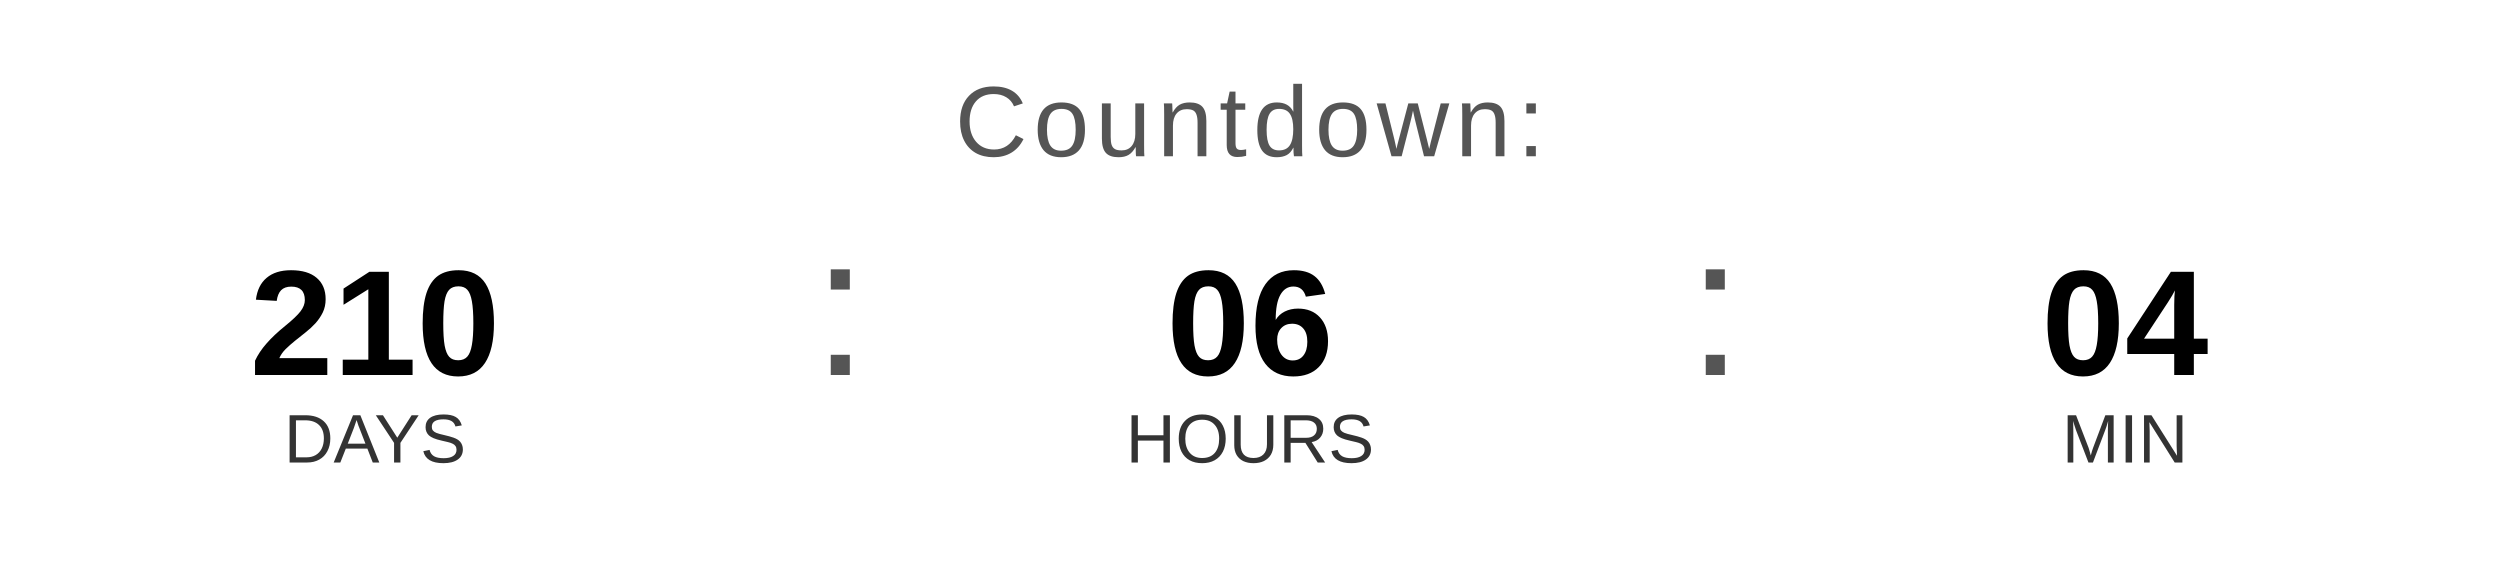
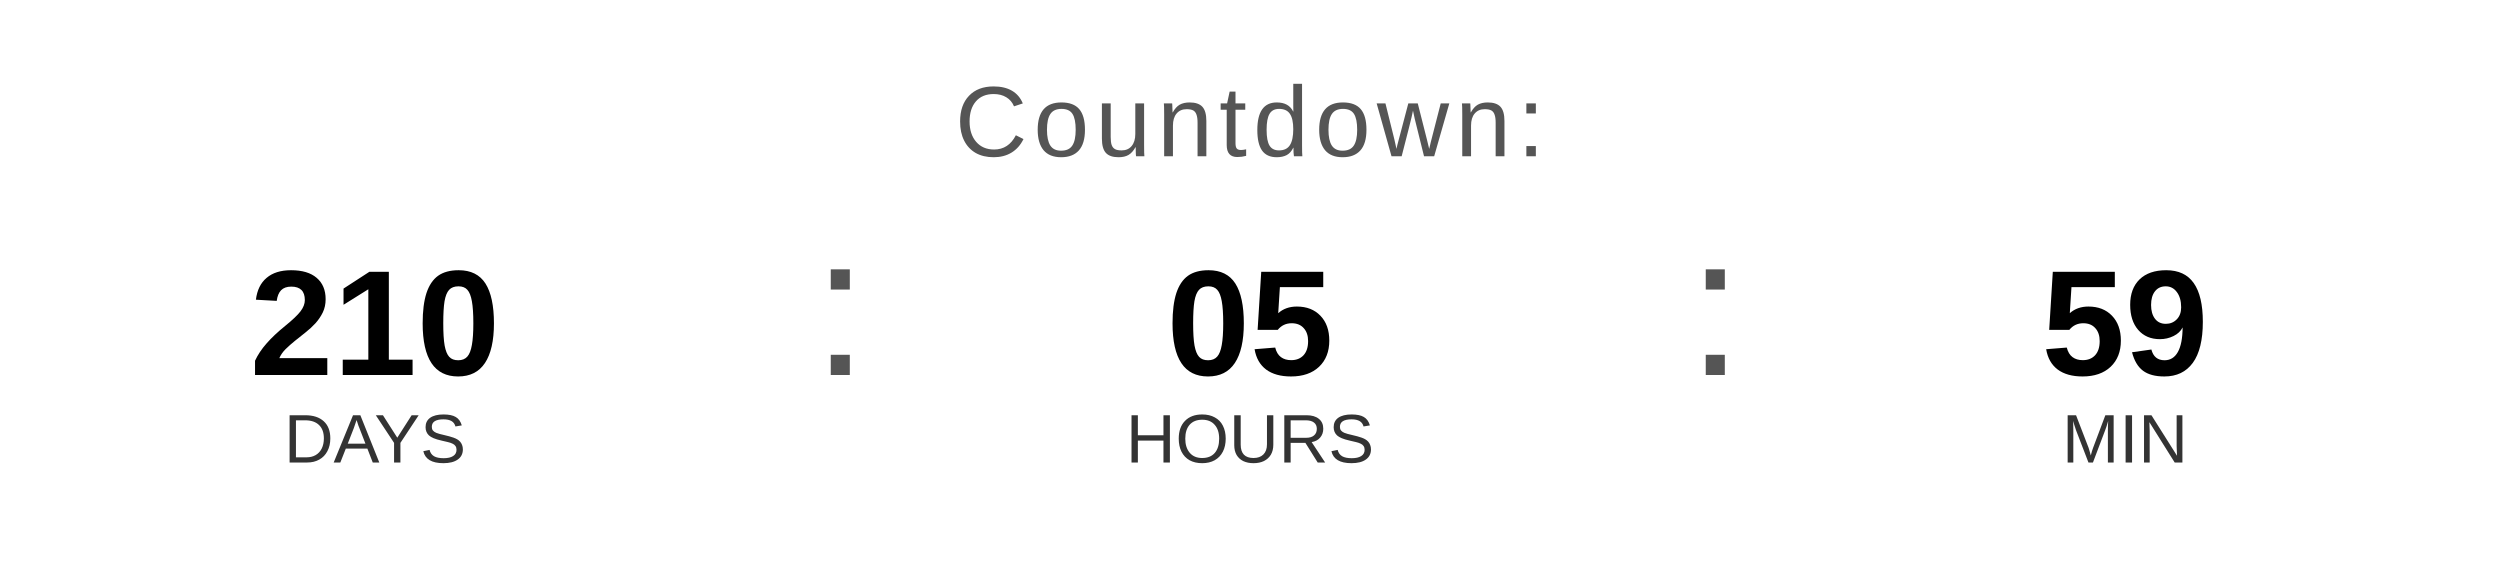
<svg xmlns="http://www.w3.org/2000/svg" width="400" height="90" viewBox="0 0 400 90">
  <text x="200" y="25" font-family="Arial, Helvetica, sans-serif" font-size="16" fill="#555555" text-anchor="middle" letter-spacing="1">
    Countdown:
  </text>
  <text x="60" y="60" font-family="Arial, Helvetica, sans-serif" font-size="24" font-weight="bold" fill="#000000" text-anchor="middle">210</text>
  <text x="60" y="74" font-family="Arial, Helvetica, sans-serif" font-size="11" fill="#333333" text-anchor="middle">DAYS</text>
  <text x="130" y="60" font-family="Arial, sans-serif" font-size="32" fill="#555555">:</text>
-   <text x="200" y="60" font-family="Arial, Helvetica, sans-serif" font-size="24" font-weight="bold" fill="#000000" text-anchor="middle">06</text>
+   <text x="200" y="60" font-family="Arial, Helvetica, sans-serif" font-size="24" font-weight="bold" fill="#000000" text-anchor="middle">05</text>
  <text x="200" y="74" font-family="Arial, Helvetica, sans-serif" font-size="11" fill="#333333" text-anchor="middle">HOURS</text>
  <text x="270" y="60" font-family="Arial, sans-serif" font-size="32" fill="#555555">:</text>
-   <text x="340" y="60" font-family="Arial, Helvetica, sans-serif" font-size="24" font-weight="bold" fill="#000000" text-anchor="middle">04</text>
+   <text x="340" y="60" font-family="Arial, Helvetica, sans-serif" font-size="24" font-weight="bold" fill="#000000" text-anchor="middle">59</text>
  <text x="340" y="74" font-family="Arial, Helvetica, sans-serif" font-size="11" fill="#333333" text-anchor="middle">MIN</text>
</svg>
